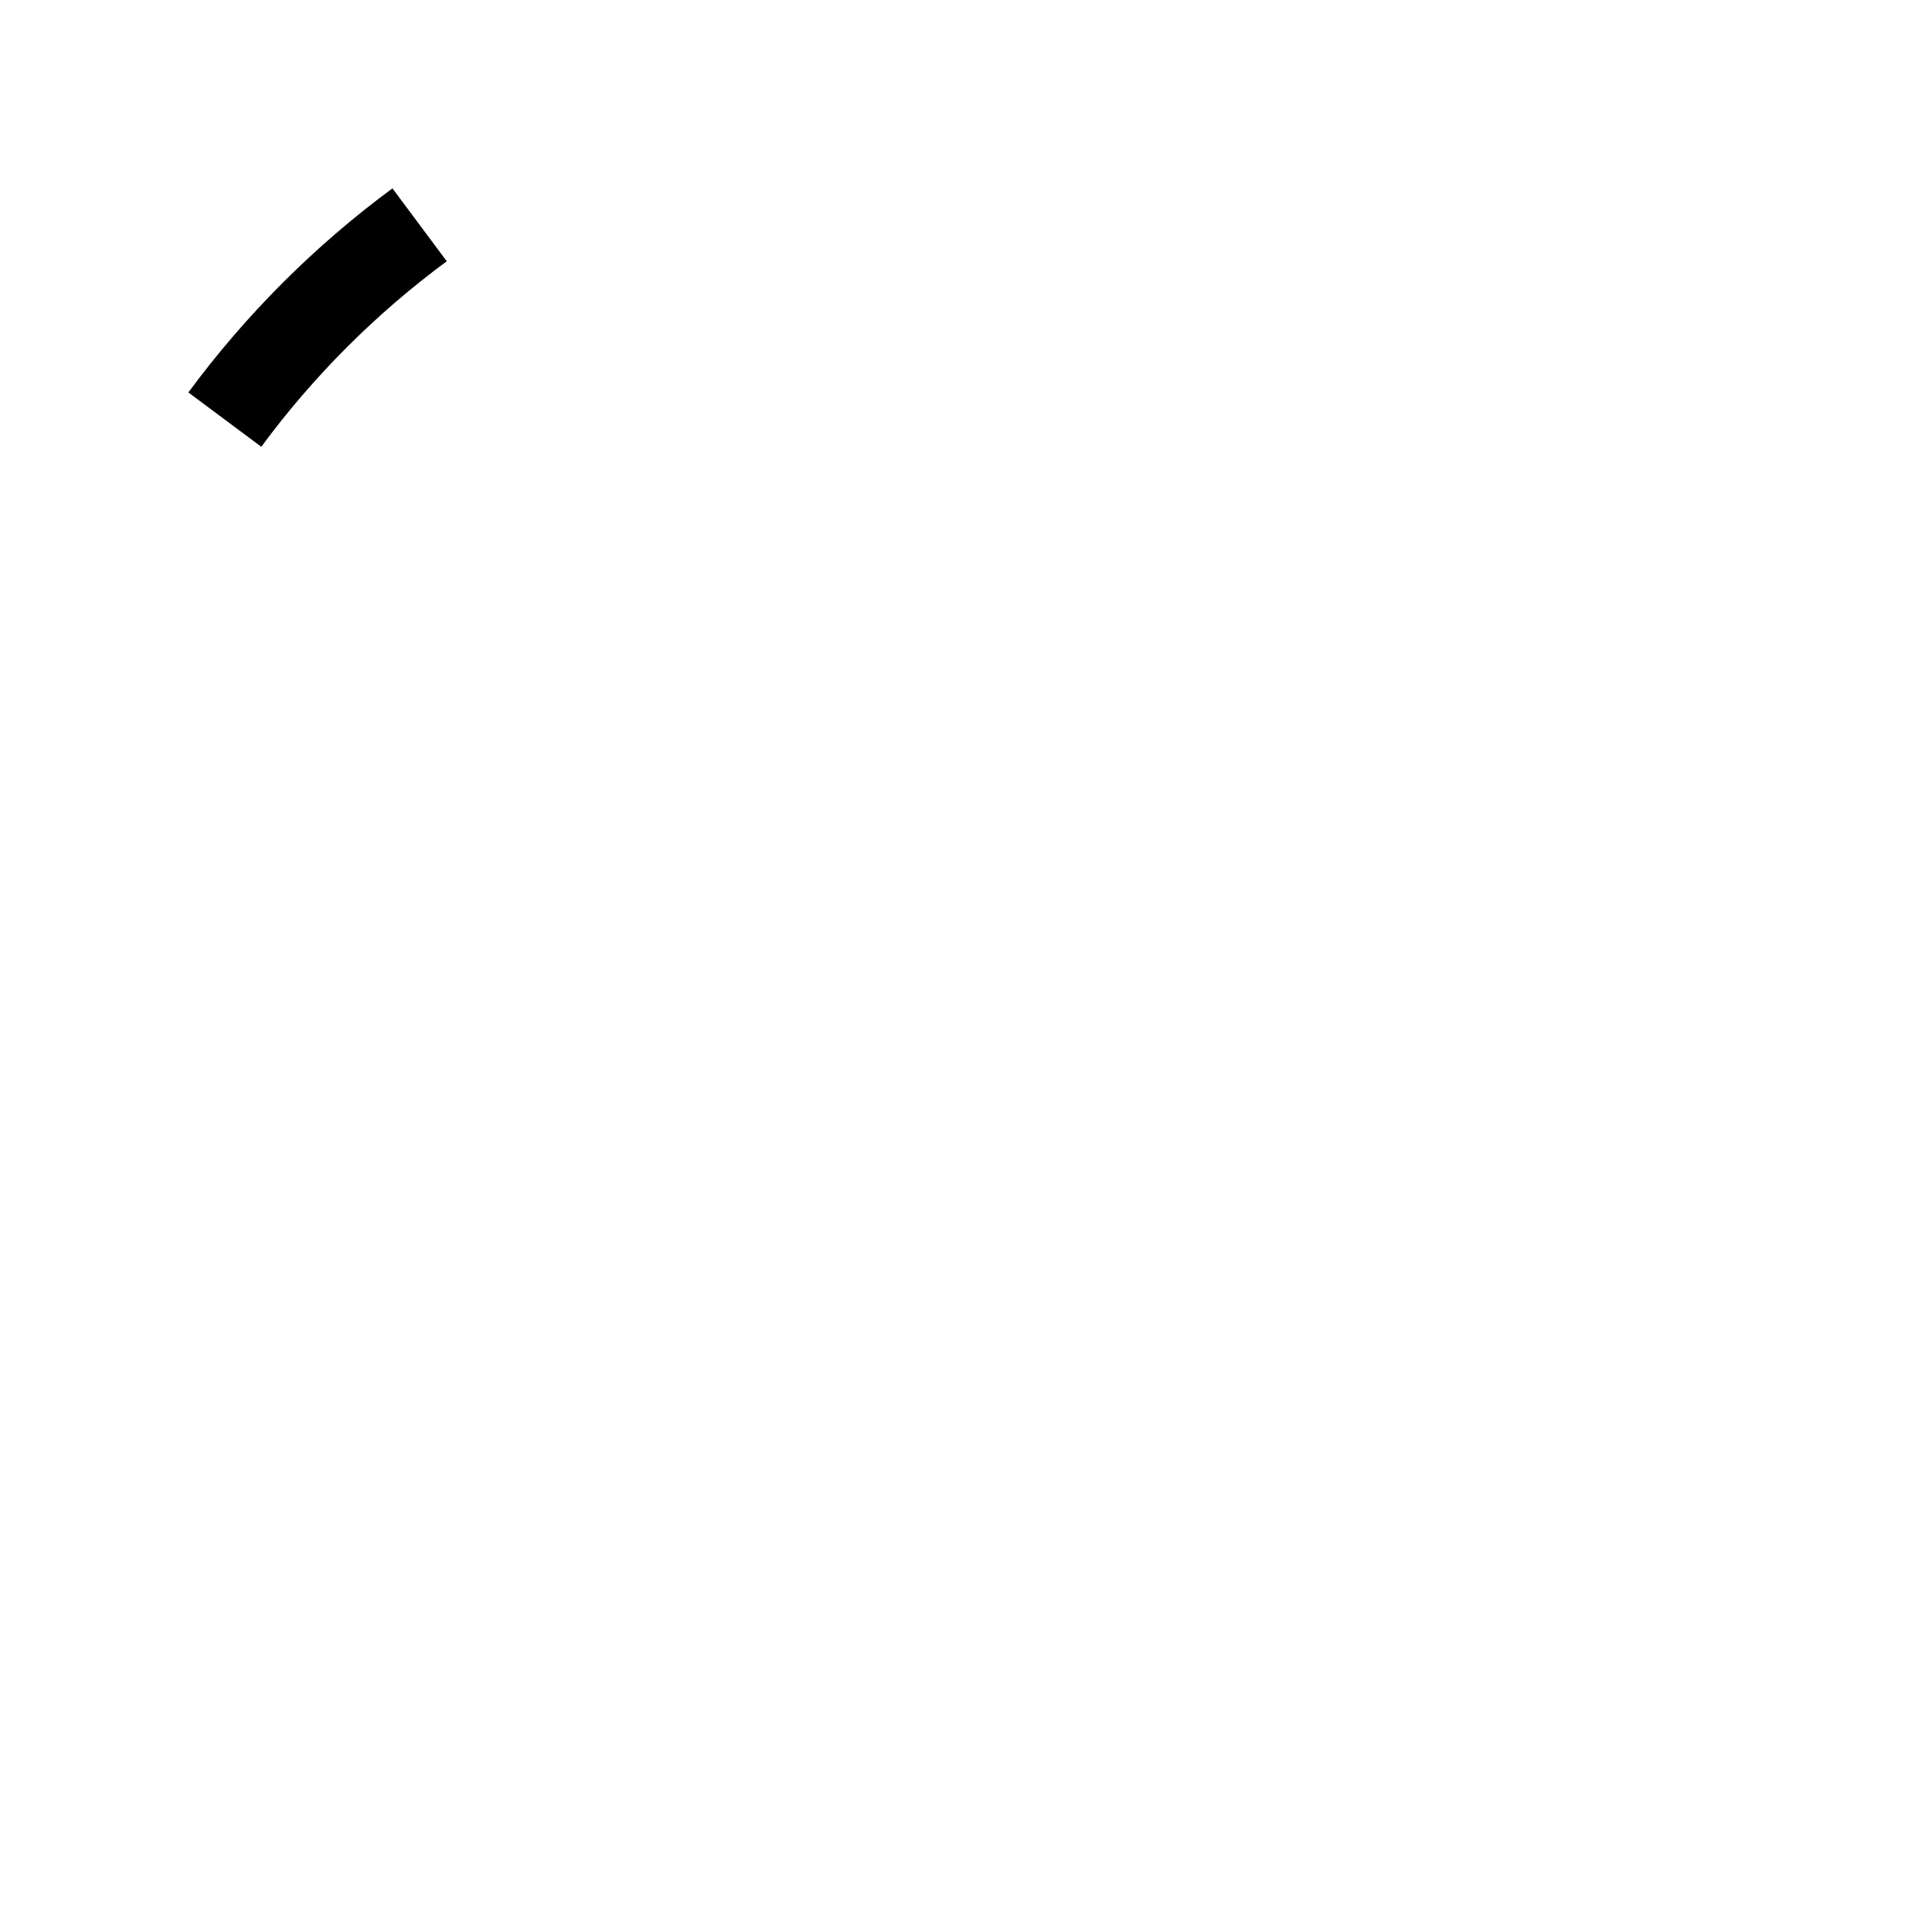
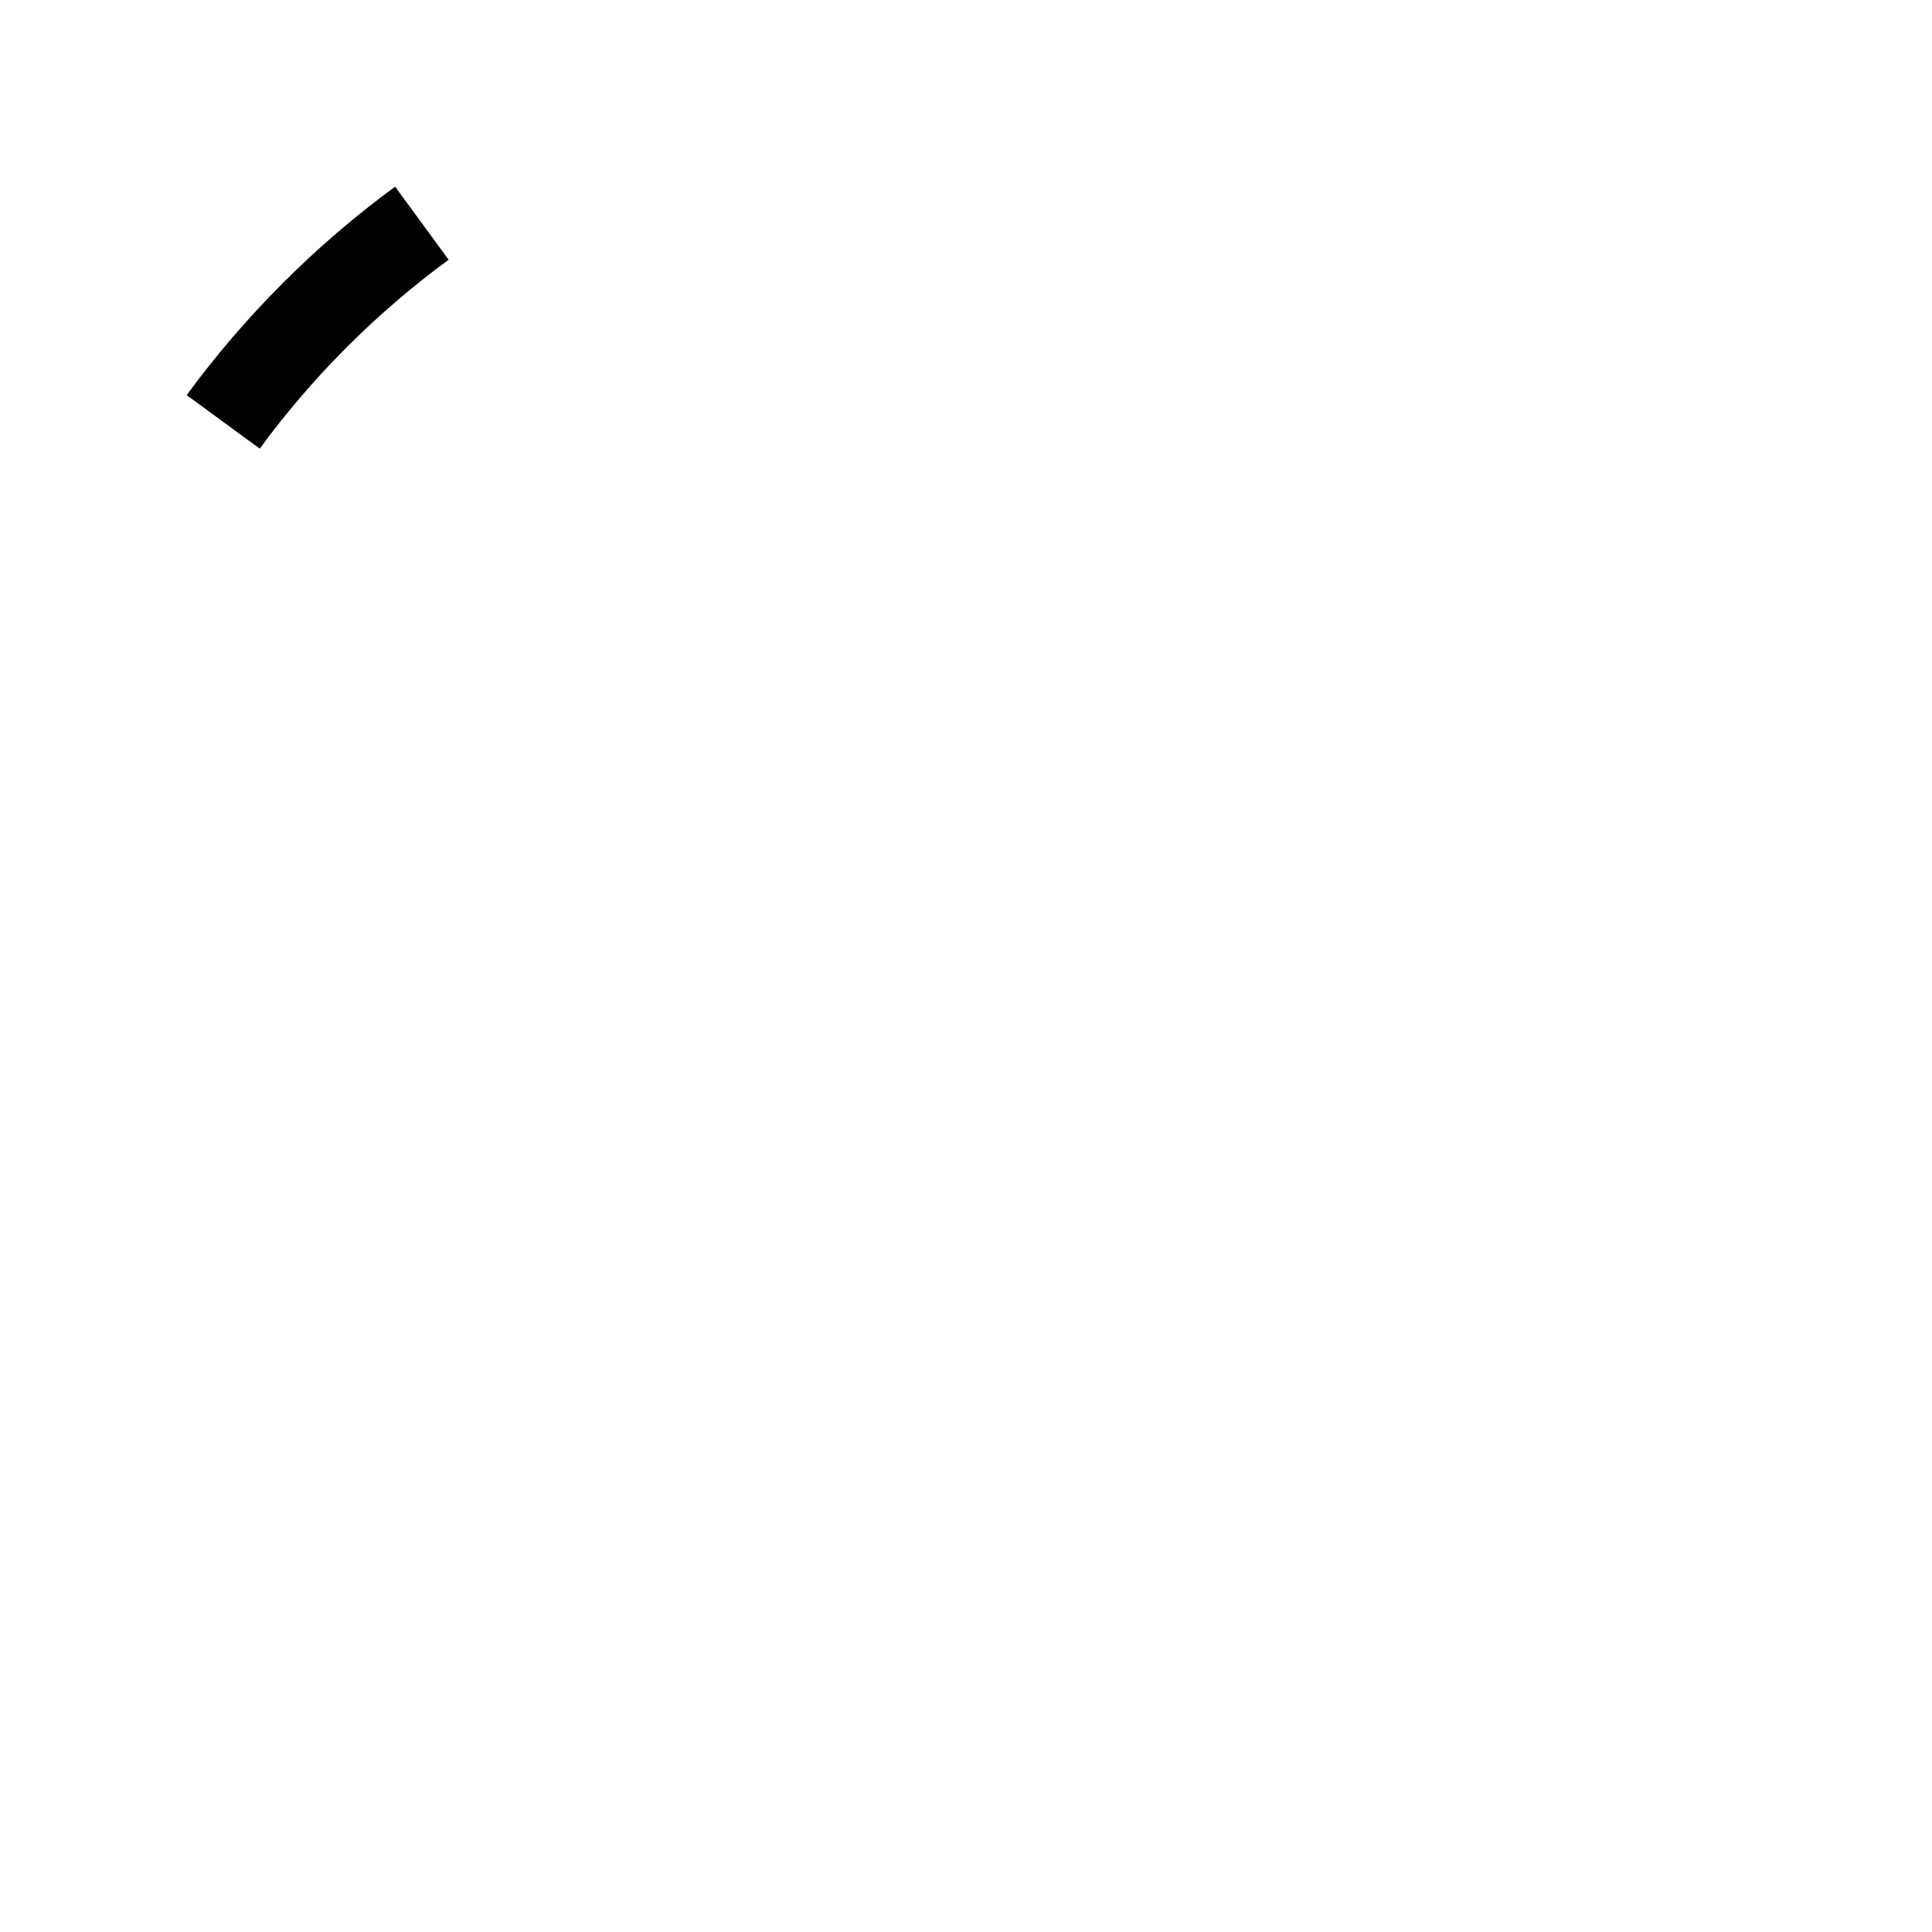
<svg xmlns="http://www.w3.org/2000/svg" width="128" height="128">
-   <path d="M17.31 29.6A58.21 58.21 0 0 1 29.6 17.31L26 12.48A64.1 64.1 0 0 0 12.48 26Z" />
+   <path d="m17.208 29.723-4.84-3.546a64.37 64.37 0 0 1 13.809-13.81l3.546 4.84a58.334 58.334 0 0 0-12.515 12.515Z" />
</svg>
